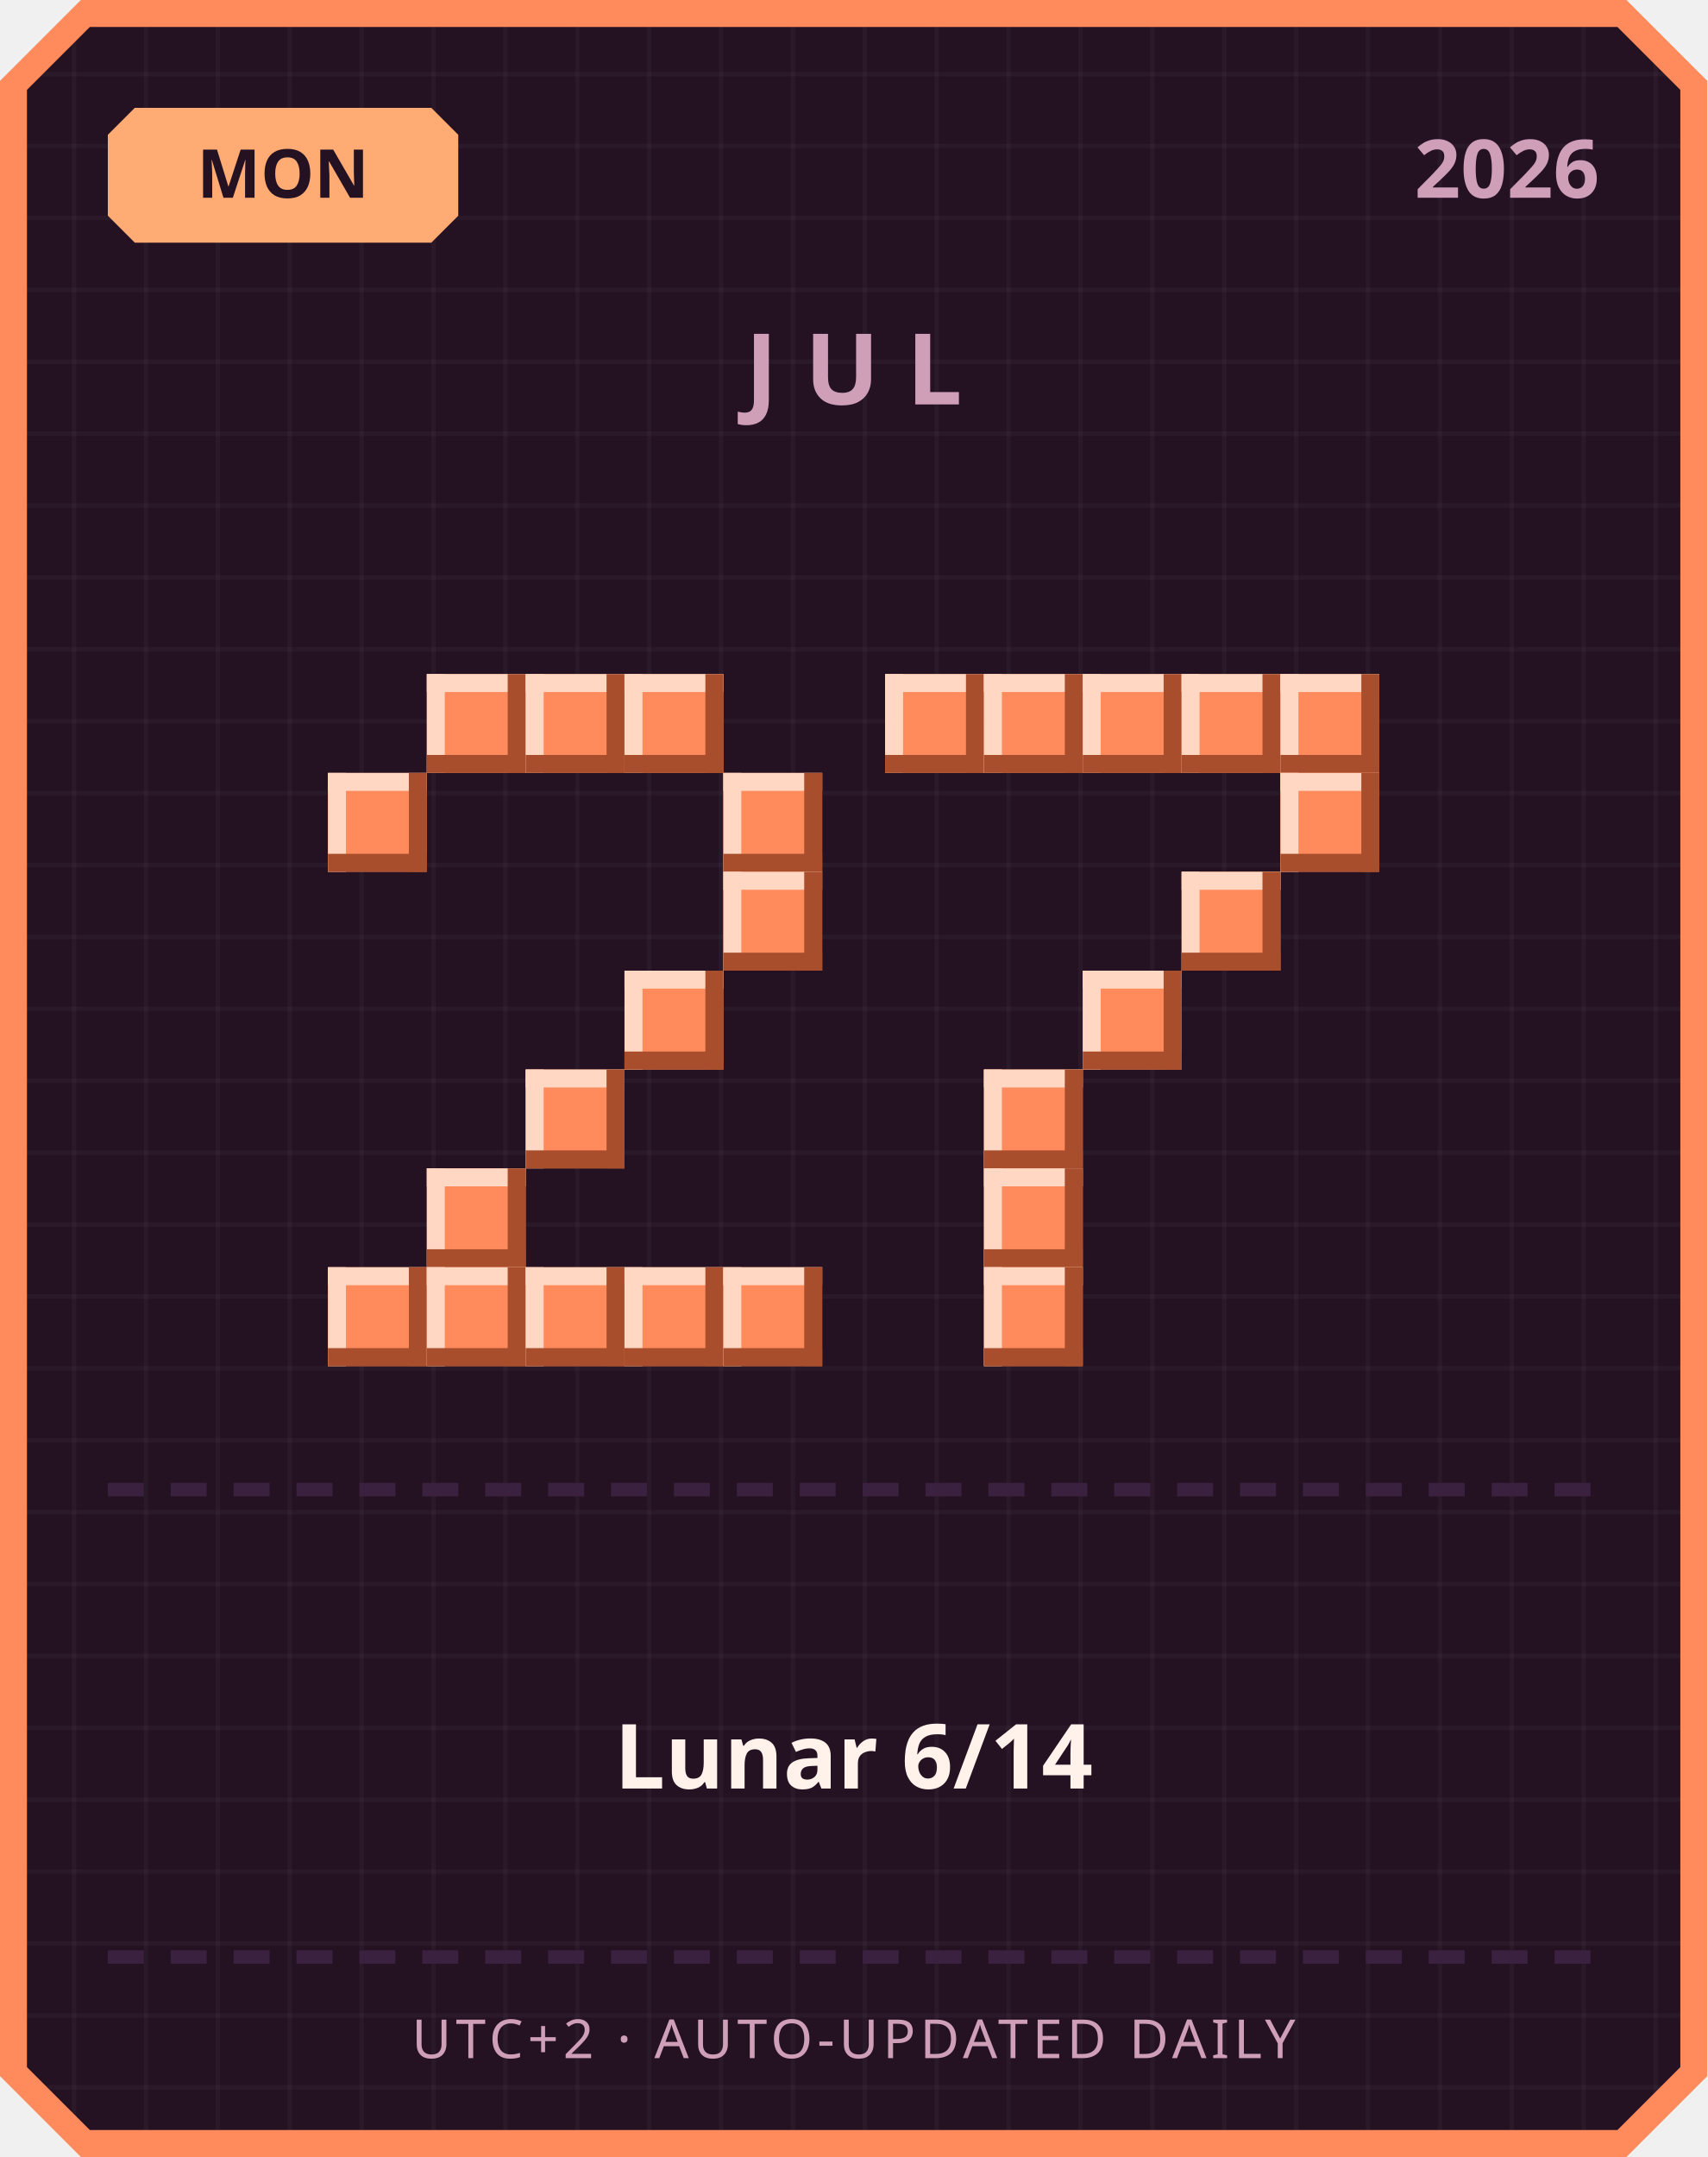
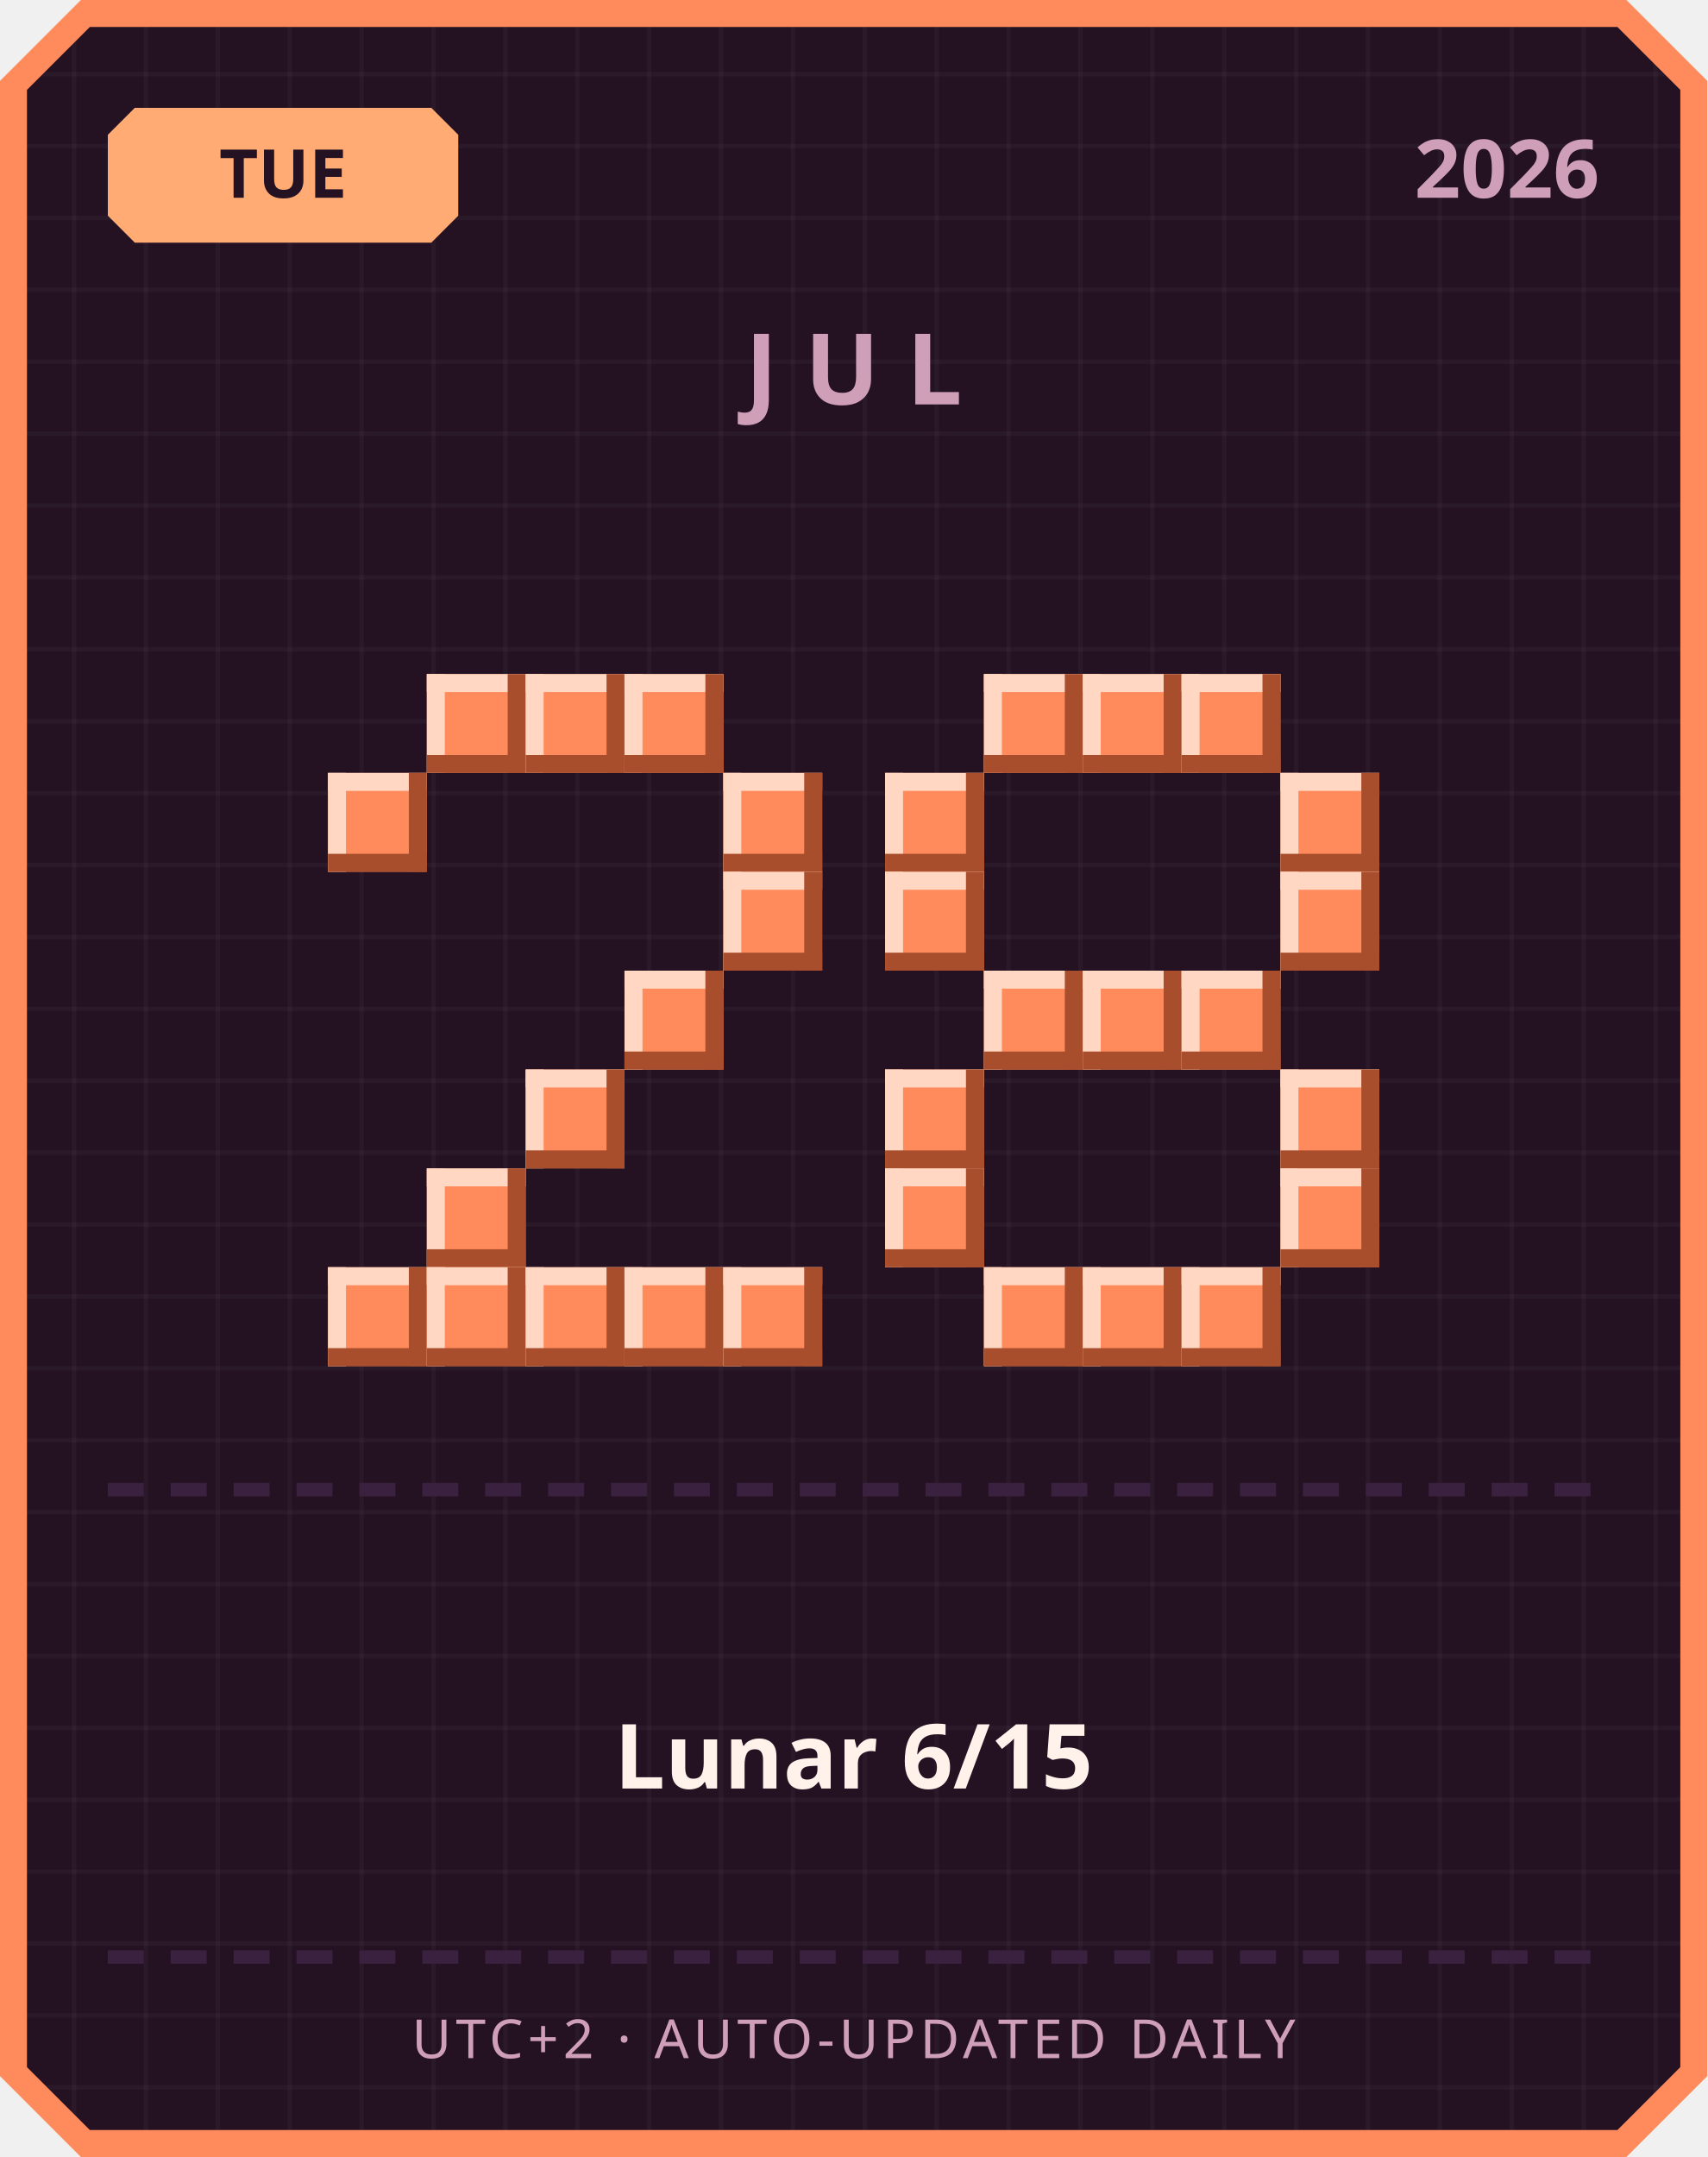
<svg xmlns="http://www.w3.org/2000/svg" width="380" height="480" viewBox="0 0 380 480">
  <defs>
    <pattern id="grid" width="16" height="16" patternUnits="userSpaceOnUse">
      <rect width="16" height="16" fill="#241222" />
      <rect width="1" height="16" fill="#ffffff" opacity="0.03" />
      <rect width="16" height="1" fill="#ffffff" opacity="0.03" />
    </pattern>
  </defs>
  <path d="M 18,0 L 362,0 L 380,18 L 380,462 L 362,480 L 18,480 L 0,462 L 0,18 Z" fill="#ff8a5c" />
  <path d="M 20,6 L 360,6 L 374,20 L 374,460 L 360,474 L 20,474 L 6,460 L 6,20 Z" fill="url(#grid)" />
  <path d="M 30,24 L 96,24 L 102,30 L 102,48 L 96,54 L 30,54 L 24,48 L 24,30 Z" fill="#ffab73" />
-   <text x="63" y="44" text-anchor="middle" font-family="'Segoe UI', sans-serif" font-size="15" font-weight="700" fill="#241222">MON</text>
+   <text x="63" y="44" text-anchor="middle" font-family="'Segoe UI', sans-serif" font-size="15" font-weight="700" fill="#241222">TUE</text>
  <text x="356" y="44" text-anchor="end" font-family="'Segoe UI', sans-serif" font-size="18" font-weight="700" fill="#cf9fb8">2026</text>
  <text x="190" y="90" text-anchor="middle" font-family="'Segoe UI', sans-serif" font-size="22" font-weight="700" letter-spacing="6" fill="#cf9fb8">JUL</text>
  <rect x="95" y="150" width="22" height="22" fill="#ff8a5c" />
  <rect x="95" y="150" width="22" height="4" fill="#ffd7c2" />
  <rect x="95" y="150" width="4" height="22" fill="#ffd7c2" />
  <rect x="95" y="168" width="22" height="4" fill="#a84e2c" />
  <rect x="113" y="150" width="4" height="22" fill="#a84e2c" />
  <rect x="117" y="150" width="22" height="22" fill="#ff8a5c" />
  <rect x="117" y="150" width="22" height="4" fill="#ffd7c2" />
  <rect x="117" y="150" width="4" height="22" fill="#ffd7c2" />
  <rect x="117" y="168" width="22" height="4" fill="#a84e2c" />
  <rect x="135" y="150" width="4" height="22" fill="#a84e2c" />
  <rect x="139" y="150" width="22" height="22" fill="#ff8a5c" />
  <rect x="139" y="150" width="22" height="4" fill="#ffd7c2" />
  <rect x="139" y="150" width="4" height="22" fill="#ffd7c2" />
  <rect x="139" y="168" width="22" height="4" fill="#a84e2c" />
  <rect x="157" y="150" width="4" height="22" fill="#a84e2c" />
  <rect x="73" y="172" width="22" height="22" fill="#ff8a5c" />
  <rect x="73" y="172" width="22" height="4" fill="#ffd7c2" />
  <rect x="73" y="172" width="4" height="22" fill="#ffd7c2" />
  <rect x="73" y="190" width="22" height="4" fill="#a84e2c" />
  <rect x="91" y="172" width="4" height="22" fill="#a84e2c" />
  <rect x="161" y="172" width="22" height="22" fill="#ff8a5c" />
  <rect x="161" y="172" width="22" height="4" fill="#ffd7c2" />
  <rect x="161" y="172" width="4" height="22" fill="#ffd7c2" />
  <rect x="161" y="190" width="22" height="4" fill="#a84e2c" />
  <rect x="179" y="172" width="4" height="22" fill="#a84e2c" />
  <rect x="161" y="194" width="22" height="22" fill="#ff8a5c" />
  <rect x="161" y="194" width="22" height="4" fill="#ffd7c2" />
  <rect x="161" y="194" width="4" height="22" fill="#ffd7c2" />
  <rect x="161" y="212" width="22" height="4" fill="#a84e2c" />
  <rect x="179" y="194" width="4" height="22" fill="#a84e2c" />
  <rect x="139" y="216" width="22" height="22" fill="#ff8a5c" />
  <rect x="139" y="216" width="22" height="4" fill="#ffd7c2" />
  <rect x="139" y="216" width="4" height="22" fill="#ffd7c2" />
  <rect x="139" y="234" width="22" height="4" fill="#a84e2c" />
  <rect x="157" y="216" width="4" height="22" fill="#a84e2c" />
  <rect x="117" y="238" width="22" height="22" fill="#ff8a5c" />
  <rect x="117" y="238" width="22" height="4" fill="#ffd7c2" />
  <rect x="117" y="238" width="4" height="22" fill="#ffd7c2" />
  <rect x="117" y="256" width="22" height="4" fill="#a84e2c" />
  <rect x="135" y="238" width="4" height="22" fill="#a84e2c" />
  <rect x="95" y="260" width="22" height="22" fill="#ff8a5c" />
  <rect x="95" y="260" width="22" height="4" fill="#ffd7c2" />
  <rect x="95" y="260" width="4" height="22" fill="#ffd7c2" />
  <rect x="95" y="278" width="22" height="4" fill="#a84e2c" />
  <rect x="113" y="260" width="4" height="22" fill="#a84e2c" />
  <rect x="73" y="282" width="22" height="22" fill="#ff8a5c" />
  <rect x="73" y="282" width="22" height="4" fill="#ffd7c2" />
  <rect x="73" y="282" width="4" height="22" fill="#ffd7c2" />
  <rect x="73" y="300" width="22" height="4" fill="#a84e2c" />
  <rect x="91" y="282" width="4" height="22" fill="#a84e2c" />
  <rect x="95" y="282" width="22" height="22" fill="#ff8a5c" />
  <rect x="95" y="282" width="22" height="4" fill="#ffd7c2" />
  <rect x="95" y="282" width="4" height="22" fill="#ffd7c2" />
  <rect x="95" y="300" width="22" height="4" fill="#a84e2c" />
  <rect x="113" y="282" width="4" height="22" fill="#a84e2c" />
  <rect x="117" y="282" width="22" height="22" fill="#ff8a5c" />
  <rect x="117" y="282" width="22" height="4" fill="#ffd7c2" />
  <rect x="117" y="282" width="4" height="22" fill="#ffd7c2" />
  <rect x="117" y="300" width="22" height="4" fill="#a84e2c" />
  <rect x="135" y="282" width="4" height="22" fill="#a84e2c" />
  <rect x="139" y="282" width="22" height="22" fill="#ff8a5c" />
  <rect x="139" y="282" width="22" height="4" fill="#ffd7c2" />
  <rect x="139" y="282" width="4" height="22" fill="#ffd7c2" />
  <rect x="139" y="300" width="22" height="4" fill="#a84e2c" />
  <rect x="157" y="282" width="4" height="22" fill="#a84e2c" />
  <rect x="161" y="282" width="22" height="22" fill="#ff8a5c" />
  <rect x="161" y="282" width="22" height="4" fill="#ffd7c2" />
  <rect x="161" y="282" width="4" height="22" fill="#ffd7c2" />
  <rect x="161" y="300" width="22" height="4" fill="#a84e2c" />
  <rect x="179" y="282" width="4" height="22" fill="#a84e2c" />
-   <rect x="197" y="150" width="22" height="22" fill="#ff8a5c" />
-   <rect x="197" y="150" width="22" height="4" fill="#ffd7c2" />
-   <rect x="197" y="150" width="4" height="22" fill="#ffd7c2" />
-   <rect x="197" y="168" width="22" height="4" fill="#a84e2c" />
-   <rect x="215" y="150" width="4" height="22" fill="#a84e2c" />
  <rect x="219" y="150" width="22" height="22" fill="#ff8a5c" />
  <rect x="219" y="150" width="22" height="4" fill="#ffd7c2" />
  <rect x="219" y="150" width="4" height="22" fill="#ffd7c2" />
  <rect x="219" y="168" width="22" height="4" fill="#a84e2c" />
  <rect x="237" y="150" width="4" height="22" fill="#a84e2c" />
  <rect x="241" y="150" width="22" height="22" fill="#ff8a5c" />
  <rect x="241" y="150" width="22" height="4" fill="#ffd7c2" />
  <rect x="241" y="150" width="4" height="22" fill="#ffd7c2" />
  <rect x="241" y="168" width="22" height="4" fill="#a84e2c" />
  <rect x="259" y="150" width="4" height="22" fill="#a84e2c" />
  <rect x="263" y="150" width="22" height="22" fill="#ff8a5c" />
  <rect x="263" y="150" width="22" height="4" fill="#ffd7c2" />
  <rect x="263" y="150" width="4" height="22" fill="#ffd7c2" />
  <rect x="263" y="168" width="22" height="4" fill="#a84e2c" />
  <rect x="281" y="150" width="4" height="22" fill="#a84e2c" />
-   <rect x="285" y="150" width="22" height="22" fill="#ff8a5c" />
-   <rect x="285" y="150" width="22" height="4" fill="#ffd7c2" />
-   <rect x="285" y="150" width="4" height="22" fill="#ffd7c2" />
-   <rect x="285" y="168" width="22" height="4" fill="#a84e2c" />
-   <rect x="303" y="150" width="4" height="22" fill="#a84e2c" />
+   <rect x="197" y="172" width="22" height="22" fill="#ff8a5c" />
+   <rect x="197" y="172" width="22" height="4" fill="#ffd7c2" />
+   <rect x="197" y="172" width="4" height="22" fill="#ffd7c2" />
+   <rect x="197" y="190" width="22" height="4" fill="#a84e2c" />
+   <rect x="215" y="172" width="4" height="22" fill="#a84e2c" />
  <rect x="285" y="172" width="22" height="22" fill="#ff8a5c" />
  <rect x="285" y="172" width="22" height="4" fill="#ffd7c2" />
  <rect x="285" y="172" width="4" height="22" fill="#ffd7c2" />
  <rect x="285" y="190" width="22" height="4" fill="#a84e2c" />
  <rect x="303" y="172" width="4" height="22" fill="#a84e2c" />
-   <rect x="263" y="194" width="22" height="22" fill="#ff8a5c" />
-   <rect x="263" y="194" width="22" height="4" fill="#ffd7c2" />
-   <rect x="263" y="194" width="4" height="22" fill="#ffd7c2" />
-   <rect x="263" y="212" width="22" height="4" fill="#a84e2c" />
-   <rect x="281" y="194" width="4" height="22" fill="#a84e2c" />
+   <rect x="197" y="194" width="22" height="22" fill="#ff8a5c" />
+   <rect x="197" y="194" width="22" height="4" fill="#ffd7c2" />
+   <rect x="197" y="194" width="4" height="22" fill="#ffd7c2" />
+   <rect x="197" y="212" width="22" height="4" fill="#a84e2c" />
+   <rect x="215" y="194" width="4" height="22" fill="#a84e2c" />
+   <rect x="285" y="194" width="22" height="22" fill="#ff8a5c" />
+   <rect x="285" y="194" width="22" height="4" fill="#ffd7c2" />
+   <rect x="285" y="194" width="4" height="22" fill="#ffd7c2" />
+   <rect x="285" y="212" width="22" height="4" fill="#a84e2c" />
+   <rect x="303" y="194" width="4" height="22" fill="#a84e2c" />
+   <rect x="219" y="216" width="22" height="22" fill="#ff8a5c" />
+   <rect x="219" y="216" width="22" height="4" fill="#ffd7c2" />
+   <rect x="219" y="216" width="4" height="22" fill="#ffd7c2" />
+   <rect x="219" y="234" width="22" height="4" fill="#a84e2c" />
+   <rect x="237" y="216" width="4" height="22" fill="#a84e2c" />
  <rect x="241" y="216" width="22" height="22" fill="#ff8a5c" />
  <rect x="241" y="216" width="22" height="4" fill="#ffd7c2" />
  <rect x="241" y="216" width="4" height="22" fill="#ffd7c2" />
  <rect x="241" y="234" width="22" height="4" fill="#a84e2c" />
  <rect x="259" y="216" width="4" height="22" fill="#a84e2c" />
-   <rect x="219" y="238" width="22" height="22" fill="#ff8a5c" />
-   <rect x="219" y="238" width="22" height="4" fill="#ffd7c2" />
-   <rect x="219" y="238" width="4" height="22" fill="#ffd7c2" />
-   <rect x="219" y="256" width="22" height="4" fill="#a84e2c" />
-   <rect x="237" y="238" width="4" height="22" fill="#a84e2c" />
-   <rect x="219" y="260" width="22" height="22" fill="#ff8a5c" />
-   <rect x="219" y="260" width="22" height="4" fill="#ffd7c2" />
-   <rect x="219" y="260" width="4" height="22" fill="#ffd7c2" />
-   <rect x="219" y="278" width="22" height="4" fill="#a84e2c" />
-   <rect x="237" y="260" width="4" height="22" fill="#a84e2c" />
+   <rect x="263" y="216" width="22" height="22" fill="#ff8a5c" />
+   <rect x="263" y="216" width="22" height="4" fill="#ffd7c2" />
+   <rect x="263" y="216" width="4" height="22" fill="#ffd7c2" />
+   <rect x="263" y="234" width="22" height="4" fill="#a84e2c" />
+   <rect x="281" y="216" width="4" height="22" fill="#a84e2c" />
+   <rect x="197" y="238" width="22" height="22" fill="#ff8a5c" />
+   <rect x="197" y="238" width="22" height="4" fill="#ffd7c2" />
+   <rect x="197" y="238" width="4" height="22" fill="#ffd7c2" />
+   <rect x="197" y="256" width="22" height="4" fill="#a84e2c" />
+   <rect x="215" y="238" width="4" height="22" fill="#a84e2c" />
+   <rect x="285" y="238" width="22" height="22" fill="#ff8a5c" />
+   <rect x="285" y="238" width="22" height="4" fill="#ffd7c2" />
+   <rect x="285" y="238" width="4" height="22" fill="#ffd7c2" />
+   <rect x="285" y="256" width="22" height="4" fill="#a84e2c" />
+   <rect x="303" y="238" width="4" height="22" fill="#a84e2c" />
+   <rect x="197" y="260" width="22" height="22" fill="#ff8a5c" />
+   <rect x="197" y="260" width="22" height="4" fill="#ffd7c2" />
+   <rect x="197" y="260" width="4" height="22" fill="#ffd7c2" />
+   <rect x="197" y="278" width="22" height="4" fill="#a84e2c" />
+   <rect x="215" y="260" width="4" height="22" fill="#a84e2c" />
+   <rect x="285" y="260" width="22" height="22" fill="#ff8a5c" />
+   <rect x="285" y="260" width="22" height="4" fill="#ffd7c2" />
+   <rect x="285" y="260" width="4" height="22" fill="#ffd7c2" />
+   <rect x="285" y="278" width="22" height="4" fill="#a84e2c" />
+   <rect x="303" y="260" width="4" height="22" fill="#a84e2c" />
  <rect x="219" y="282" width="22" height="22" fill="#ff8a5c" />
  <rect x="219" y="282" width="22" height="4" fill="#ffd7c2" />
  <rect x="219" y="282" width="4" height="22" fill="#ffd7c2" />
  <rect x="219" y="300" width="22" height="4" fill="#a84e2c" />
  <rect x="237" y="282" width="4" height="22" fill="#a84e2c" />
+   <rect x="241" y="282" width="22" height="22" fill="#ff8a5c" />
+   <rect x="241" y="282" width="22" height="4" fill="#ffd7c2" />
+   <rect x="241" y="282" width="4" height="22" fill="#ffd7c2" />
+   <rect x="241" y="300" width="22" height="4" fill="#a84e2c" />
+   <rect x="259" y="282" width="4" height="22" fill="#a84e2c" />
+   <rect x="263" y="282" width="22" height="22" fill="#ff8a5c" />
+   <rect x="263" y="282" width="22" height="4" fill="#ffd7c2" />
+   <rect x="263" y="282" width="4" height="22" fill="#ffd7c2" />
+   <rect x="263" y="300" width="22" height="4" fill="#a84e2c" />
+   <rect x="281" y="282" width="4" height="22" fill="#a84e2c" />
  <rect x="24" y="330" width="8" height="3" fill="#3b2140" />
  <rect x="38" y="330" width="8" height="3" fill="#3b2140" />
  <rect x="52" y="330" width="8" height="3" fill="#3b2140" />
  <rect x="66" y="330" width="8" height="3" fill="#3b2140" />
  <rect x="80" y="330" width="8" height="3" fill="#3b2140" />
  <rect x="94" y="330" width="8" height="3" fill="#3b2140" />
  <rect x="108" y="330" width="8" height="3" fill="#3b2140" />
  <rect x="122" y="330" width="8" height="3" fill="#3b2140" />
  <rect x="136" y="330" width="8" height="3" fill="#3b2140" />
  <rect x="150" y="330" width="8" height="3" fill="#3b2140" />
  <rect x="164" y="330" width="8" height="3" fill="#3b2140" />
  <rect x="178" y="330" width="8" height="3" fill="#3b2140" />
  <rect x="192" y="330" width="8" height="3" fill="#3b2140" />
  <rect x="206" y="330" width="8" height="3" fill="#3b2140" />
  <rect x="220" y="330" width="8" height="3" fill="#3b2140" />
  <rect x="234" y="330" width="8" height="3" fill="#3b2140" />
  <rect x="248" y="330" width="8" height="3" fill="#3b2140" />
  <rect x="262" y="330" width="8" height="3" fill="#3b2140" />
  <rect x="276" y="330" width="8" height="3" fill="#3b2140" />
  <rect x="290" y="330" width="8" height="3" fill="#3b2140" />
  <rect x="304" y="330" width="8" height="3" fill="#3b2140" />
  <rect x="318" y="330" width="8" height="3" fill="#3b2140" />
  <rect x="332" y="330" width="8" height="3" fill="#3b2140" />
  <rect x="346" y="330" width="8" height="3" fill="#3b2140" />
-   <text x="190" y="398" text-anchor="middle" font-family="'Segoe UI', 'Microsoft JhengHei', sans-serif" font-size="20" font-weight="700" fill="#fff2eb">Lunar 6/14</text>
+   <text x="190" y="398" text-anchor="middle" font-family="'Segoe UI', 'Microsoft JhengHei', sans-serif" font-size="20" font-weight="700" fill="#fff2eb">Lunar 6/15</text>
  <rect x="24" y="434" width="8" height="3" fill="#3b2140" />
  <rect x="38" y="434" width="8" height="3" fill="#3b2140" />
  <rect x="52" y="434" width="8" height="3" fill="#3b2140" />
  <rect x="66" y="434" width="8" height="3" fill="#3b2140" />
  <rect x="80" y="434" width="8" height="3" fill="#3b2140" />
  <rect x="94" y="434" width="8" height="3" fill="#3b2140" />
  <rect x="108" y="434" width="8" height="3" fill="#3b2140" />
  <rect x="122" y="434" width="8" height="3" fill="#3b2140" />
  <rect x="136" y="434" width="8" height="3" fill="#3b2140" />
  <rect x="150" y="434" width="8" height="3" fill="#3b2140" />
  <rect x="164" y="434" width="8" height="3" fill="#3b2140" />
  <rect x="178" y="434" width="8" height="3" fill="#3b2140" />
  <rect x="192" y="434" width="8" height="3" fill="#3b2140" />
  <rect x="206" y="434" width="8" height="3" fill="#3b2140" />
  <rect x="220" y="434" width="8" height="3" fill="#3b2140" />
  <rect x="234" y="434" width="8" height="3" fill="#3b2140" />
  <rect x="248" y="434" width="8" height="3" fill="#3b2140" />
  <rect x="262" y="434" width="8" height="3" fill="#3b2140" />
  <rect x="276" y="434" width="8" height="3" fill="#3b2140" />
  <rect x="290" y="434" width="8" height="3" fill="#3b2140" />
  <rect x="304" y="434" width="8" height="3" fill="#3b2140" />
  <rect x="318" y="434" width="8" height="3" fill="#3b2140" />
  <rect x="332" y="434" width="8" height="3" fill="#3b2140" />
  <rect x="346" y="434" width="8" height="3" fill="#3b2140" />
  <text x="190" y="458" text-anchor="middle" font-family="'Segoe UI', sans-serif" font-size="12" letter-spacing="1" fill="#cf9fb8">UTC+2 · AUTO-UPDATED DAILY</text>
</svg>
